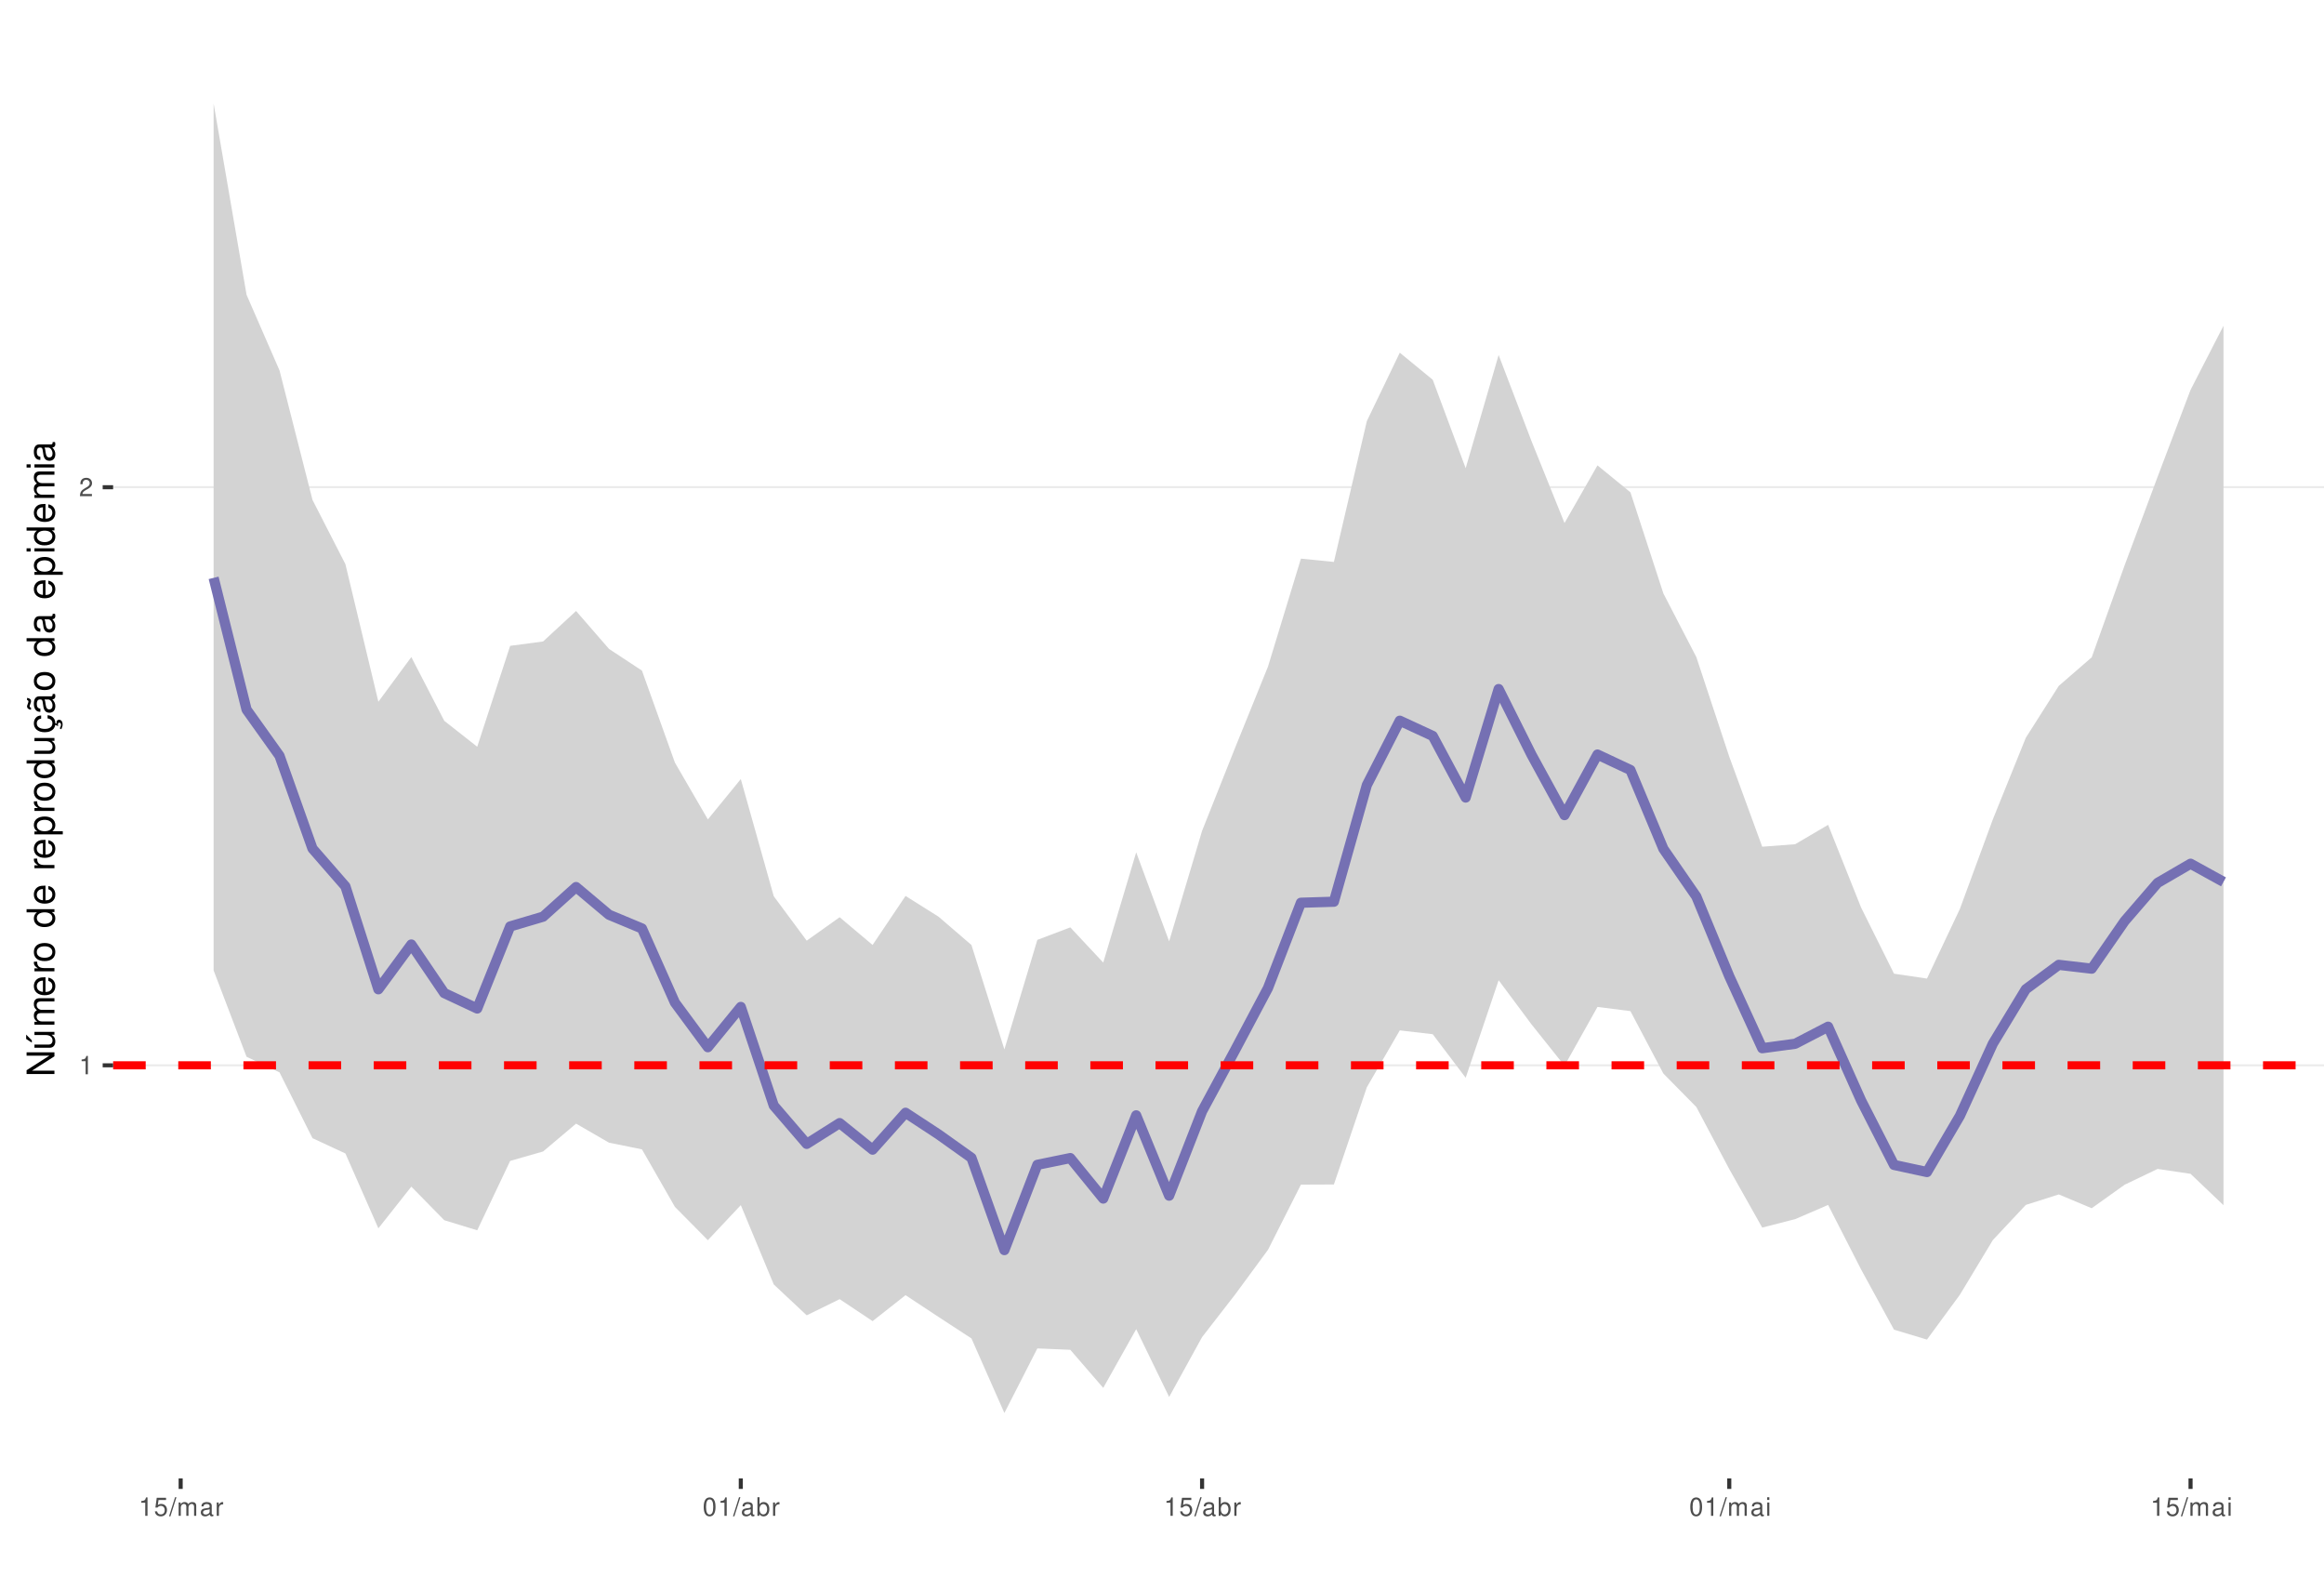
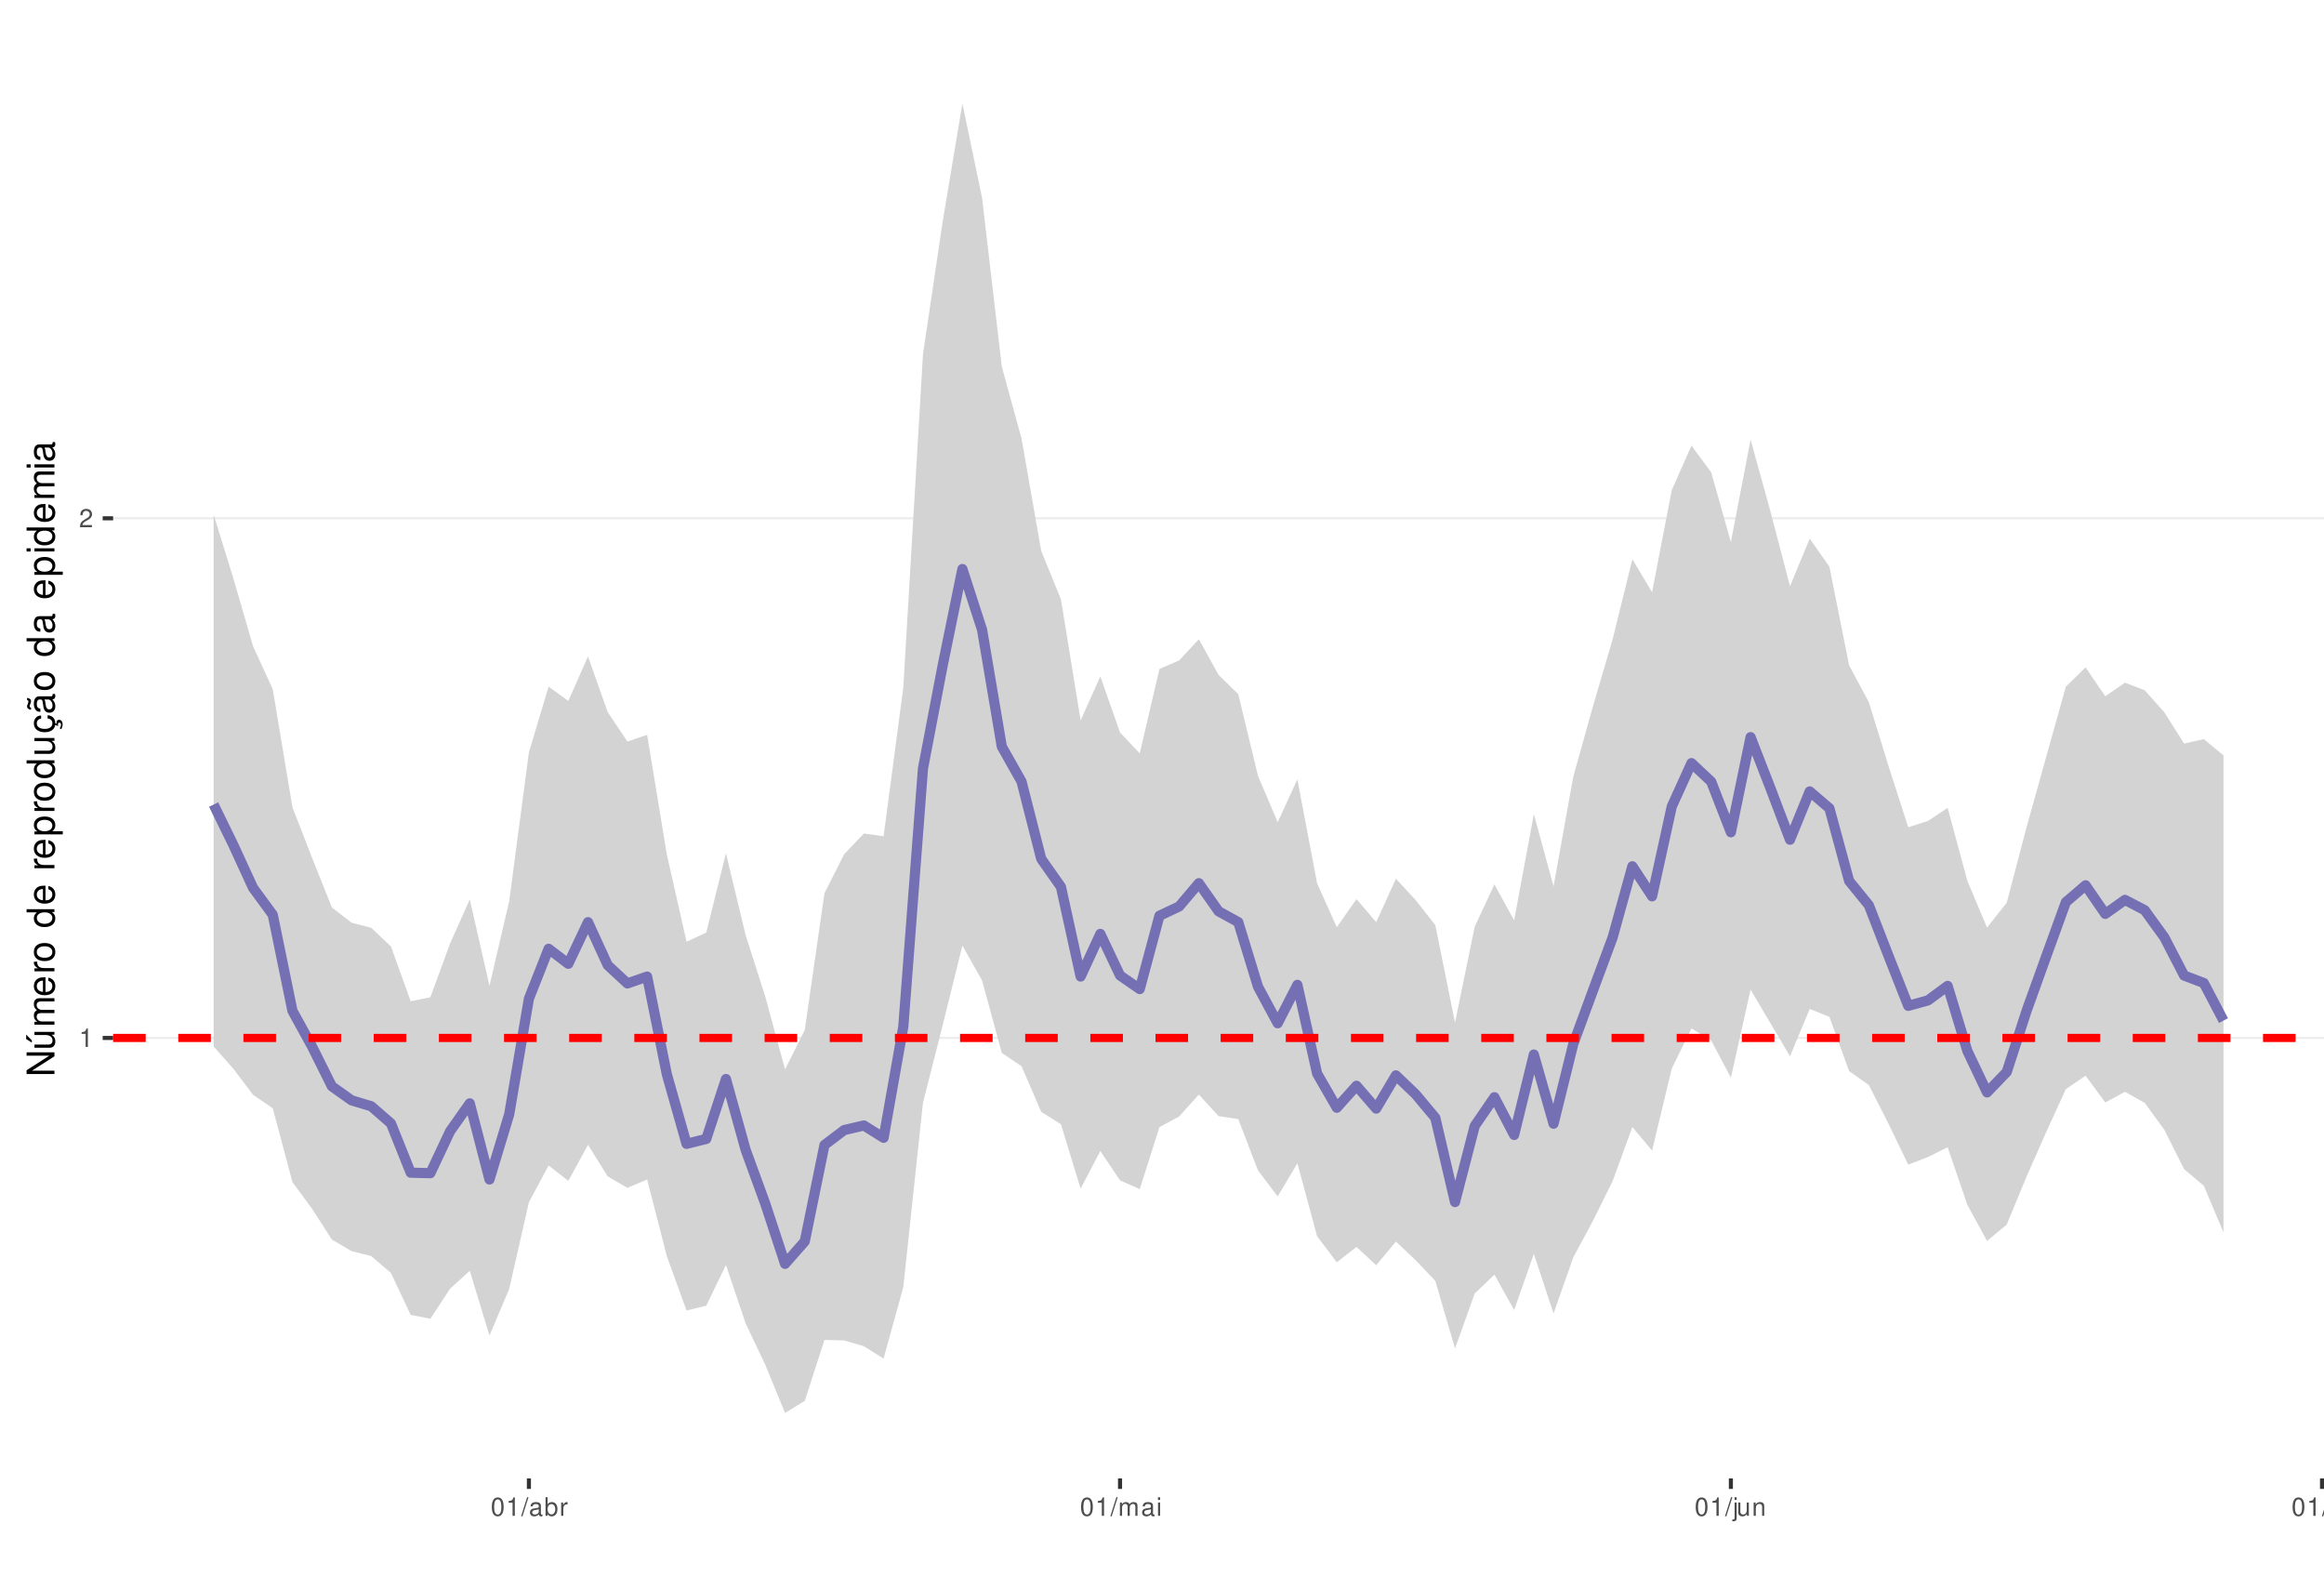
<svg xmlns="http://www.w3.org/2000/svg" xmlns:xlink="http://www.w3.org/1999/xlink" width="609pt" height="413pt" viewBox="0 0 609 413" version="1.1">
  <defs>
    <g>
      <symbol overflow="visible" id="glyph0-0">
        <path style="stroke:none;" d="" />
      </symbol>
      <symbol overflow="visible" id="glyph0-1">
        <path style="stroke:none;" d="M 1.719 -3.422 L 1.719 0 L 2.312 0 L 2.312 -4.812 L 1.922 -4.812 C 1.719 -4.078 1.578 -3.969 0.672 -3.859 L 0.672 -3.422 Z M 1.719 -3.422 " />
      </symbol>
      <symbol overflow="visible" id="glyph0-2">
        <path style="stroke:none;" d="M 3.375 -0.578 L 0.891 -0.578 C 0.938 -0.984 1.156 -1.234 1.734 -1.578 L 2.406 -1.953 C 3.062 -2.328 3.406 -2.812 3.406 -3.406 C 3.406 -3.812 3.234 -4.188 2.969 -4.438 C 2.688 -4.688 2.344 -4.812 1.891 -4.812 C 1.297 -4.812 0.844 -4.594 0.578 -4.188 C 0.422 -3.938 0.344 -3.641 0.328 -3.141 L 0.922 -3.141 C 0.938 -3.469 0.984 -3.672 1.062 -3.828 C 1.219 -4.125 1.516 -4.297 1.875 -4.297 C 2.406 -4.297 2.797 -3.906 2.797 -3.391 C 2.797 -3.016 2.578 -2.672 2.156 -2.438 L 1.547 -2.078 C 0.562 -1.516 0.281 -1.062 0.219 0 L 3.375 0 Z M 3.375 -0.578 " />
      </symbol>
      <symbol overflow="visible" id="glyph0-3">
-         <path style="stroke:none;" d="M 3.172 -4.719 L 0.734 -4.719 L 0.375 -2.156 L 0.922 -2.156 C 1.188 -2.469 1.422 -2.594 1.797 -2.594 C 2.422 -2.594 2.812 -2.156 2.812 -1.453 C 2.812 -0.781 2.422 -0.359 1.781 -0.359 C 1.266 -0.359 0.953 -0.625 0.812 -1.156 L 0.234 -1.156 C 0.312 -0.766 0.375 -0.578 0.516 -0.406 C 0.781 -0.047 1.266 0.156 1.797 0.156 C 2.75 0.156 3.422 -0.547 3.422 -1.531 C 3.422 -2.469 2.797 -3.109 1.891 -3.109 C 1.562 -3.109 1.297 -3.016 1.016 -2.828 L 1.203 -4.141 L 3.172 -4.141 Z M 3.172 -4.719 " />
+         <path style="stroke:none;" d="M 1.828 -4.812 C 1.391 -4.812 0.984 -4.609 0.75 -4.281 C 0.438 -3.859 0.281 -3.219 0.281 -2.328 C 0.281 -0.703 0.812 0.156 1.828 0.156 C 2.828 0.156 3.375 -0.703 3.375 -2.297 C 3.375 -3.219 3.234 -3.844 2.922 -4.281 C 2.672 -4.625 2.281 -4.812 1.828 -4.812 Z M 1.828 -4.297 C 2.469 -4.297 2.781 -3.641 2.781 -2.344 C 2.781 -0.969 2.469 -0.328 1.812 -0.328 C 1.203 -0.328 0.891 -1 0.891 -2.328 C 0.891 -3.641 1.203 -4.297 1.828 -4.297 Z M 1.828 -4.297 " />
      </symbol>
      <symbol overflow="visible" id="glyph0-4">
        <path style="stroke:none;" d="M 1.531 -4.859 L -0.047 0.141 L 0.312 0.141 L 1.891 -4.859 Z M 1.531 -4.859 " />
      </symbol>
      <symbol overflow="visible" id="glyph0-5">
-         <path style="stroke:none;" d="M 0.469 -3.484 L 0.469 0 L 1.031 0 L 1.031 -2.188 C 1.031 -2.703 1.391 -3.109 1.844 -3.109 C 2.25 -3.109 2.484 -2.844 2.484 -2.406 L 2.484 0 L 3.047 0 L 3.047 -2.188 C 3.047 -2.703 3.422 -3.109 3.875 -3.109 C 4.266 -3.109 4.516 -2.844 4.516 -2.406 L 4.516 0 L 5.078 0 L 5.078 -2.609 C 5.078 -3.234 4.719 -3.594 4.062 -3.594 C 3.594 -3.594 3.312 -3.453 2.984 -3.062 C 2.781 -3.422 2.5 -3.594 2.047 -3.594 C 1.578 -3.594 1.266 -3.422 0.984 -3 L 0.984 -3.484 Z M 0.469 -3.484 " />
+         <path style="stroke:none;" d="M 3.562 -0.328 C 3.5 -0.312 3.469 -0.312 3.438 -0.312 C 3.25 -0.312 3.141 -0.406 3.141 -0.578 L 3.141 -2.641 C 3.141 -3.25 2.688 -3.594 1.828 -3.594 C 1.312 -3.594 0.906 -3.438 0.672 -3.188 C 0.516 -3 0.453 -2.797 0.438 -2.453 L 0.984 -2.453 C 1.031 -2.875 1.297 -3.078 1.812 -3.078 C 2.312 -3.078 2.594 -2.891 2.594 -2.562 L 2.594 -2.406 C 2.578 -2.172 2.469 -2.078 2.016 -2.031 C 1.219 -1.922 1.109 -1.891 0.891 -1.812 C 0.484 -1.641 0.281 -1.328 0.281 -0.875 C 0.281 -0.25 0.719 0.156 1.422 0.156 C 1.859 0.156 2.219 0 2.609 -0.359 C 2.656 0 2.828 0.156 3.188 0.156 C 3.297 0.156 3.375 0.141 3.562 0.094 Z M 2.594 -1.094 C 2.594 -0.906 2.531 -0.797 2.375 -0.641 C 2.141 -0.438 1.875 -0.328 1.547 -0.328 C 1.109 -0.328 0.859 -0.547 0.859 -0.891 C 0.859 -1.266 1.094 -1.438 1.703 -1.531 C 2.297 -1.609 2.406 -1.641 2.594 -1.719 Z M 2.594 -1.094 " />
      </symbol>
      <symbol overflow="visible" id="glyph0-6">
-         <path style="stroke:none;" d="M 3.562 -0.328 C 3.5 -0.312 3.469 -0.312 3.438 -0.312 C 3.25 -0.312 3.141 -0.406 3.141 -0.578 L 3.141 -2.641 C 3.141 -3.25 2.688 -3.594 1.828 -3.594 C 1.312 -3.594 0.906 -3.438 0.672 -3.188 C 0.516 -3 0.453 -2.797 0.438 -2.453 L 0.984 -2.453 C 1.031 -2.875 1.297 -3.078 1.812 -3.078 C 2.312 -3.078 2.594 -2.891 2.594 -2.562 L 2.594 -2.406 C 2.578 -2.172 2.469 -2.078 2.016 -2.031 C 1.219 -1.922 1.109 -1.891 0.891 -1.812 C 0.484 -1.641 0.281 -1.328 0.281 -0.875 C 0.281 -0.25 0.719 0.156 1.422 0.156 C 1.859 0.156 2.219 0 2.609 -0.359 C 2.656 0 2.828 0.156 3.188 0.156 C 3.297 0.156 3.375 0.141 3.562 0.094 Z M 2.594 -1.094 C 2.594 -0.906 2.531 -0.797 2.375 -0.641 C 2.141 -0.438 1.875 -0.328 1.547 -0.328 C 1.109 -0.328 0.859 -0.547 0.859 -0.891 C 0.859 -1.266 1.094 -1.438 1.703 -1.531 C 2.297 -1.609 2.406 -1.641 2.594 -1.719 Z M 2.594 -1.094 " />
+         <path style="stroke:none;" d="M 0.359 -4.859 L 0.359 0 L 0.859 0 L 0.859 -0.453 C 1.125 -0.047 1.484 0.156 1.969 0.156 C 2.875 0.156 3.484 -0.594 3.484 -1.75 C 3.484 -2.891 2.922 -3.594 1.984 -3.594 C 1.516 -3.594 1.172 -3.406 0.906 -3.016 L 0.906 -4.859 Z M 1.891 -3.062 C 2.5 -3.062 2.906 -2.531 2.906 -1.703 C 2.906 -0.906 2.484 -0.359 1.891 -0.359 C 1.297 -0.359 0.906 -0.906 0.906 -1.719 C 0.906 -2.531 1.297 -3.062 1.891 -3.062 Z M 1.891 -3.062 " />
      </symbol>
      <symbol overflow="visible" id="glyph0-7">
        <path style="stroke:none;" d="M 0.453 -3.484 L 0.453 0 L 1.016 0 L 1.016 -1.812 C 1.031 -2.656 1.375 -3.016 2.141 -3 L 2.141 -3.562 C 2.047 -3.578 1.984 -3.594 1.922 -3.594 C 1.562 -3.594 1.297 -3.375 0.969 -2.859 L 0.969 -3.484 Z M 0.453 -3.484 " />
      </symbol>
      <symbol overflow="visible" id="glyph0-8">
-         <path style="stroke:none;" d="M 1.828 -4.812 C 1.391 -4.812 0.984 -4.609 0.75 -4.281 C 0.438 -3.859 0.281 -3.219 0.281 -2.328 C 0.281 -0.703 0.812 0.156 1.828 0.156 C 2.828 0.156 3.375 -0.703 3.375 -2.297 C 3.375 -3.219 3.234 -3.844 2.922 -4.281 C 2.672 -4.625 2.281 -4.812 1.828 -4.812 Z M 1.828 -4.297 C 2.469 -4.297 2.781 -3.641 2.781 -2.344 C 2.781 -0.969 2.469 -0.328 1.812 -0.328 C 1.203 -0.328 0.891 -1 0.891 -2.328 C 0.891 -3.641 1.203 -4.297 1.828 -4.297 Z M 1.828 -4.297 " />
+         <path style="stroke:none;" d="M 0.469 -3.484 L 0.469 0 L 1.031 0 L 1.031 -2.188 C 1.031 -2.703 1.391 -3.109 1.844 -3.109 C 2.25 -3.109 2.484 -2.844 2.484 -2.406 L 2.484 0 L 3.047 0 L 3.047 -2.188 C 3.047 -2.703 3.422 -3.109 3.875 -3.109 C 4.266 -3.109 4.516 -2.844 4.516 -2.406 L 4.516 0 L 5.078 0 L 5.078 -2.609 C 5.078 -3.234 4.719 -3.594 4.062 -3.594 C 3.594 -3.594 3.312 -3.453 2.984 -3.062 C 2.781 -3.422 2.5 -3.594 2.047 -3.594 C 1.578 -3.594 1.266 -3.422 0.984 -3 L 0.984 -3.484 Z M 0.469 -3.484 " />
      </symbol>
      <symbol overflow="visible" id="glyph0-9">
-         <path style="stroke:none;" d="M 0.359 -4.859 L 0.359 0 L 0.859 0 L 0.859 -0.453 C 1.125 -0.047 1.484 0.156 1.969 0.156 C 2.875 0.156 3.484 -0.594 3.484 -1.75 C 3.484 -2.891 2.922 -3.594 1.984 -3.594 C 1.516 -3.594 1.172 -3.406 0.906 -3.016 L 0.906 -4.859 Z M 1.891 -3.062 C 2.5 -3.062 2.906 -2.531 2.906 -1.703 C 2.906 -0.906 2.484 -0.359 1.891 -0.359 C 1.297 -0.359 0.906 -0.906 0.906 -1.719 C 0.906 -2.531 1.297 -3.062 1.891 -3.062 Z M 1.891 -3.062 " />
+         <path style="stroke:none;" d="M 1 -3.484 L 0.453 -3.484 L 0.453 0 L 1 0 Z M 1 -4.859 L 0.438 -4.859 L 0.438 -4.156 L 1 -4.156 Z M 1 -4.859 " />
      </symbol>
      <symbol overflow="visible" id="glyph0-10">
-         <path style="stroke:none;" d="M 1 -3.484 L 0.453 -3.484 L 0.453 0 L 1 0 Z M 1 -4.859 L 0.438 -4.859 L 0.438 -4.156 L 1 -4.156 Z M 1 -4.859 " />
+         <path style="stroke:none;" d="M 0.469 -3.484 L 0.469 0.5 C 0.469 0.859 0.359 0.969 0.016 0.969 C -0.031 0.969 -0.047 0.969 -0.125 0.953 L -0.125 1.438 C -0.047 1.438 -0.016 1.453 0.062 1.453 C 0.688 1.453 1.016 1.203 1.016 0.719 L 1.016 -3.484 Z M 1.016 -4.859 L 0.469 -4.859 L 0.469 -4.156 L 1.016 -4.156 Z M 1.016 -4.859 " />
+       </symbol>
+       <symbol overflow="visible" id="glyph0-11">
+         <path style="stroke:none;" d="M 3.203 0 L 3.203 -3.484 L 2.656 -3.484 L 2.656 -1.516 C 2.656 -0.797 2.281 -0.328 1.703 -0.328 C 1.266 -0.328 0.984 -0.594 0.984 -1.016 L 0.984 -3.484 L 0.438 -3.484 L 0.438 -0.797 C 0.438 -0.219 0.859 0.156 1.547 0.156 C 2.062 0.156 2.391 -0.031 2.703 -0.484 L 2.703 0 Z M 3.203 0 " />
+       </symbol>
+       <symbol overflow="visible" id="glyph0-12">
+         <path style="stroke:none;" d="M 0.469 -3.484 L 0.469 0 L 1.031 0 L 1.031 -1.922 C 1.031 -2.641 1.391 -3.109 1.969 -3.109 C 2.406 -3.109 2.688 -2.828 2.688 -2.422 L 2.688 0 L 3.234 0 L 3.234 -2.641 C 3.234 -3.219 2.812 -3.594 2.141 -3.594 C 1.625 -3.594 1.281 -3.391 0.984 -2.906 L 0.984 -3.484 Z M 0.469 -3.484 " />
+       </symbol>
+       <symbol overflow="visible" id="glyph0-13">
+         <path style="stroke:none;" d="M 1.016 -4.859 L 0.453 -4.859 L 0.453 0 L 1.016 0 Z M 1.016 -4.859 " />
      </symbol>
      <symbol overflow="visible" id="glyph1-0">
        <path style="stroke:none;" d="" />
      </symbol>
      <symbol overflow="visible" id="glyph1-1">
        <path style="stroke:none;" d="M -7.297 -6.453 L -7.297 -5.578 L -1.328 -5.578 L -7.297 -1.766 L -7.297 -0.766 L 0 -0.766 L 0 -1.641 L -5.906 -1.641 L 0 -5.406 L 0 -6.453 Z M -7.297 -6.453 " />
      </symbol>
      <symbol overflow="visible" id="glyph1-2">
        <path style="stroke:none;" d="M 0 -4.812 L -5.234 -4.812 L -5.234 -3.984 L -2.266 -3.984 C -1.203 -3.984 -0.5 -3.438 -0.5 -2.562 C -0.5 -1.906 -0.906 -1.484 -1.531 -1.484 L -5.234 -1.484 L -5.234 -0.656 L -1.203 -0.656 C -0.328 -0.656 0.234 -1.297 0.234 -2.312 C 0.234 -3.094 -0.047 -3.578 -0.734 -4.062 L 0 -4.062 Z M -7.406 -2.953 L -5.922 -2 L -5.922 -2.594 L -7.406 -4.094 Z M -7.406 -2.953 " />
      </symbol>
      <symbol overflow="visible" id="glyph1-3">
        <path style="stroke:none;" d="M -5.234 -0.703 L 0 -0.703 L 0 -1.547 L -3.297 -1.547 C -4.047 -1.547 -4.656 -2.094 -4.656 -2.766 C -4.656 -3.391 -4.281 -3.734 -3.609 -3.734 L 0 -3.734 L 0 -4.578 L -3.297 -4.578 C -4.047 -4.578 -4.656 -5.125 -4.656 -5.812 C -4.656 -6.422 -4.266 -6.781 -3.609 -6.781 L 0 -6.781 L 0 -7.625 L -3.938 -7.625 C -4.875 -7.625 -5.391 -7.078 -5.391 -6.094 C -5.391 -5.406 -5.188 -4.984 -4.594 -4.484 C -5.156 -4.188 -5.391 -3.766 -5.391 -3.078 C -5.391 -2.375 -5.125 -1.906 -4.5 -1.469 L -5.234 -1.469 Z M -5.234 -0.703 " />
      </symbol>
      <symbol overflow="visible" id="glyph1-4">
        <path style="stroke:none;" d="M -2.344 -5.125 C -3.141 -5.125 -3.625 -5.062 -4.016 -4.922 C -4.875 -4.578 -5.391 -3.781 -5.391 -2.797 C -5.391 -1.344 -4.281 -0.406 -2.547 -0.406 C -0.812 -0.406 0.234 -1.297 0.234 -2.781 C 0.234 -3.984 -0.453 -4.812 -1.594 -5.016 L -1.594 -4.188 C -0.906 -3.953 -0.547 -3.484 -0.547 -2.812 C -0.547 -2.281 -0.781 -1.828 -1.219 -1.547 C -1.516 -1.344 -1.812 -1.281 -2.344 -1.266 Z M -3.016 -1.297 C -3.984 -1.359 -4.625 -1.953 -4.625 -2.797 C -4.625 -3.641 -3.953 -4.234 -3.016 -4.234 Z M -3.016 -1.297 " />
      </symbol>
      <symbol overflow="visible" id="glyph1-5">
        <path style="stroke:none;" d="M -5.234 -0.688 L 0 -0.688 L 0 -1.531 L -2.719 -1.531 C -3.984 -1.547 -4.547 -2.062 -4.516 -3.203 L -5.359 -3.203 C -5.375 -3.062 -5.391 -2.984 -5.391 -2.891 C -5.391 -2.344 -5.062 -1.938 -4.297 -1.453 L -5.234 -1.453 Z M -5.234 -0.688 " />
      </symbol>
      <symbol overflow="visible" id="glyph1-6">
        <path style="stroke:none;" d="M -5.391 -2.719 C -5.391 -1.234 -4.344 -0.359 -2.578 -0.359 C -0.812 -0.359 0.234 -1.234 0.234 -2.734 C 0.234 -4.203 -0.812 -5.094 -2.547 -5.094 C -4.359 -5.094 -5.391 -4.234 -5.391 -2.719 Z M -4.625 -2.734 C -4.625 -3.672 -3.844 -4.234 -2.547 -4.234 C -1.312 -4.234 -0.547 -3.656 -0.547 -2.734 C -0.547 -1.797 -1.312 -1.234 -2.578 -1.234 C -3.844 -1.234 -4.625 -1.797 -4.625 -2.734 Z M -4.625 -2.734 " />
      </symbol>
      <symbol overflow="visible" id="glyph1-7">
        <path style="stroke:none;" d="" />
      </symbol>
      <symbol overflow="visible" id="glyph1-8">
        <path style="stroke:none;" d="M -7.297 -4.953 L -7.297 -4.125 L -4.578 -4.125 C -5.109 -3.766 -5.391 -3.203 -5.391 -2.516 C -5.391 -1.156 -4.297 -0.266 -2.625 -0.266 C -0.859 -0.266 0.234 -1.125 0.234 -2.547 C 0.234 -3.266 -0.047 -3.766 -0.688 -4.203 L 0 -4.203 L 0 -4.953 Z M -4.609 -2.656 C -4.609 -3.547 -3.812 -4.125 -2.562 -4.125 C -1.344 -4.125 -0.547 -3.547 -0.547 -2.656 C -0.547 -1.734 -1.359 -1.125 -2.578 -1.125 C -3.797 -1.125 -4.609 -1.734 -4.609 -2.656 Z M -4.609 -2.656 " />
      </symbol>
      <symbol overflow="visible" id="glyph1-9">
        <path style="stroke:none;" d="M 2.188 -0.547 L 2.188 -1.375 L -0.547 -1.375 C -0.016 -1.812 0.234 -2.312 0.234 -2.984 C 0.234 -4.344 -0.859 -5.234 -2.531 -5.234 C -4.297 -5.234 -5.391 -4.375 -5.391 -2.984 C -5.391 -2.266 -5.062 -1.703 -4.453 -1.312 L -5.234 -1.312 L -5.234 -0.547 Z M -4.609 -2.844 C -4.609 -3.766 -3.797 -4.359 -2.547 -4.359 C -1.359 -4.359 -0.547 -3.75 -0.547 -2.844 C -0.547 -1.953 -1.344 -1.375 -2.578 -1.375 C -3.812 -1.375 -4.609 -1.953 -4.609 -2.844 Z M -4.609 -2.844 " />
      </symbol>
      <symbol overflow="visible" id="glyph1-10">
        <path style="stroke:none;" d="M 0 -4.812 L -5.234 -4.812 L -5.234 -3.984 L -2.266 -3.984 C -1.203 -3.984 -0.5 -3.438 -0.5 -2.562 C -0.5 -1.906 -0.906 -1.484 -1.531 -1.484 L -5.234 -1.484 L -5.234 -0.656 L -1.203 -0.656 C -0.328 -0.656 0.234 -1.297 0.234 -2.312 C 0.234 -3.094 -0.047 -3.578 -0.734 -4.062 L 0 -4.062 Z M 0 -4.812 " />
      </symbol>
      <symbol overflow="visible" id="glyph1-11">
        <path style="stroke:none;" d="M 0.234 -2.641 C 0.234 -3.875 -0.547 -4.703 -1.797 -4.766 L -1.797 -3.938 C -0.953 -3.797 -0.531 -3.359 -0.531 -2.656 C -0.531 -1.734 -1.281 -1.188 -2.516 -1.188 C -3.844 -1.188 -4.625 -1.719 -4.625 -2.625 C -4.625 -3.328 -4.203 -3.766 -3.484 -3.875 L -3.484 -4.703 C -3.984 -4.672 -4.312 -4.562 -4.609 -4.359 C -5.094 -4 -5.391 -3.375 -5.391 -2.641 C -5.391 -1.219 -4.266 -0.312 -2.531 -0.312 C -1.469 -0.312 -0.625 -0.672 -0.156 -1.312 C 0.047 -1.594 0.125 -1.812 0.203 -2.25 L 0.922 -1.938 L 0.984 -2.062 C 0.938 -2.188 0.906 -2.25 0.906 -2.375 C 0.906 -2.656 1.047 -2.828 1.281 -2.828 C 1.547 -2.828 1.734 -2.594 1.734 -2.297 C 1.734 -2.031 1.672 -1.844 1.438 -1.406 L 1.406 -1.312 L 1.812 -1.094 C 2.078 -1.75 2.141 -1.953 2.141 -2.344 C 2.141 -3.109 1.781 -3.578 1.203 -3.578 C 0.781 -3.578 0.547 -3.297 0.547 -2.797 C 0.547 -2.703 0.547 -2.641 0.562 -2.516 Z M 0.234 -2.641 " />
      </symbol>
      <symbol overflow="visible" id="glyph1-12">
        <path style="stroke:none;" d="M -0.484 -5.344 C -0.469 -5.266 -0.469 -5.219 -0.469 -5.172 C -0.469 -4.875 -0.625 -4.719 -0.875 -4.719 L -3.953 -4.719 C -4.891 -4.719 -5.391 -4.047 -5.391 -2.75 C -5.391 -1.984 -5.172 -1.375 -4.781 -1.016 C -4.516 -0.766 -4.203 -0.672 -3.688 -0.656 L -3.688 -1.484 C -4.328 -1.562 -4.625 -1.938 -4.625 -2.719 C -4.625 -3.484 -4.344 -3.891 -3.844 -3.891 L -3.625 -3.891 C -3.266 -3.875 -3.125 -3.703 -3.047 -3.016 C -2.891 -1.844 -2.844 -1.656 -2.719 -1.344 C -2.453 -0.734 -2 -0.422 -1.312 -0.422 C -0.375 -0.422 0.234 -1.078 0.234 -2.141 C 0.234 -2.797 0 -3.328 -0.547 -3.922 C 0 -3.984 0.234 -4.234 0.234 -4.781 C 0.234 -4.953 0.203 -5.062 0.141 -5.344 Z M -1.656 -3.891 C -1.375 -3.891 -1.203 -3.812 -0.969 -3.562 C -0.656 -3.219 -0.5 -2.812 -0.5 -2.312 C -0.5 -1.672 -0.812 -1.297 -1.344 -1.297 C -1.891 -1.297 -2.172 -1.656 -2.297 -2.547 C -2.422 -3.438 -2.453 -3.609 -2.594 -3.891 Z M -7.172 -3.75 C -6.922 -3.672 -6.812 -3.547 -6.812 -3.375 C -6.812 -3.25 -6.875 -2.984 -6.984 -2.734 C -7.156 -2.312 -7.172 -2.25 -7.172 -2.047 C -7.172 -1.594 -6.797 -1.297 -6.141 -1.188 L -6.141 -1.766 C -6.375 -1.812 -6.5 -1.938 -6.5 -2.094 C -6.5 -2.203 -6.469 -2.344 -6.375 -2.578 C -6.156 -3.156 -6.125 -3.234 -6.125 -3.438 C -6.125 -3.922 -6.484 -4.219 -7.172 -4.312 Z M -7.172 -3.75 " />
      </symbol>
      <symbol overflow="visible" id="glyph1-13">
        <path style="stroke:none;" d="M -0.484 -5.344 C -0.469 -5.266 -0.469 -5.219 -0.469 -5.172 C -0.469 -4.875 -0.625 -4.719 -0.875 -4.719 L -3.953 -4.719 C -4.891 -4.719 -5.391 -4.047 -5.391 -2.75 C -5.391 -1.984 -5.172 -1.375 -4.781 -1.016 C -4.516 -0.766 -4.203 -0.672 -3.688 -0.656 L -3.688 -1.484 C -4.328 -1.562 -4.625 -1.938 -4.625 -2.719 C -4.625 -3.484 -4.344 -3.891 -3.844 -3.891 L -3.625 -3.891 C -3.266 -3.875 -3.125 -3.703 -3.047 -3.016 C -2.891 -1.844 -2.844 -1.656 -2.719 -1.344 C -2.453 -0.734 -2 -0.422 -1.312 -0.422 C -0.375 -0.422 0.234 -1.078 0.234 -2.141 C 0.234 -2.797 0 -3.328 -0.547 -3.922 C 0 -3.984 0.234 -4.234 0.234 -4.781 C 0.234 -4.953 0.203 -5.062 0.141 -5.344 Z M -1.656 -3.891 C -1.375 -3.891 -1.203 -3.812 -0.969 -3.562 C -0.656 -3.219 -0.5 -2.812 -0.5 -2.312 C -0.5 -1.672 -0.812 -1.297 -1.344 -1.297 C -1.891 -1.297 -2.172 -1.656 -2.297 -2.547 C -2.422 -3.438 -2.453 -3.609 -2.594 -3.891 Z M -1.656 -3.891 " />
      </symbol>
      <symbol overflow="visible" id="glyph1-14">
        <path style="stroke:none;" d="M -5.234 -1.5 L -5.234 -0.672 L 0 -0.672 L 0 -1.5 Z M -7.297 -1.5 L -7.297 -0.656 L -6.234 -0.656 L -6.234 -1.5 Z M -7.297 -1.5 " />
      </symbol>
    </g>
    <clipPath id="clip1">
      <path d="M 29.645 9.961 L 609 9.961 L 609 387.328 L 29.645 387.328 Z M 29.645 9.961 " />
    </clipPath>
    <clipPath id="clip2">
-       <path d="M 29.645 278 L 609 278 L 609 280 L 29.645 280 Z M 29.645 278 " />
+       <path d="M 29.645 271 L 609 271 L 609 273 L 29.645 273 Z M 29.645 271 " />
    </clipPath>
    <clipPath id="clip3">
-       <path d="M 29.645 127 L 609 127 L 609 128 L 29.645 128 Z M 29.645 127 " />
+       <path d="M 29.645 135 L 609 135 L 609 137 L 29.645 137 Z M 29.645 135 " />
    </clipPath>
    <clipPath id="clip4">
-       <path d="M 29.645 278 L 609 278 L 609 281 L 29.645 281 Z M 29.645 278 " />
+       <path d="M 29.645 270 L 609 270 L 609 273 L 29.645 273 Z M 29.645 270 " />
    </clipPath>
  </defs>
  <g id="surface157">
    <rect x="0" y="0" width="609" height="413" style="fill:rgb(100%,100%,100%);fill-opacity:1;stroke:none;" />
    <rect x="0" y="0" width="609" height="413" style="fill:rgb(100%,100%,100%);fill-opacity:1;stroke:none;" />
    <path style="fill:none;stroke-width:1.067;stroke-linecap:round;stroke-linejoin:round;stroke:rgb(100%,100%,100%);stroke-opacity:1;stroke-miterlimit:10;" d="M 0 413 L 609 413 L 609 0 L 0 0 Z M 0 413 " />
    <g clip-path="url(#clip1)" clip-rule="nonzero">
      <path style=" stroke:none;fill-rule:nonzero;fill:rgb(100%,100%,100%);fill-opacity:1;" d="M 29.645 387.328 L 609 387.328 L 609 9.961 L 29.645 9.961 Z M 29.645 387.328 " />
    </g>
    <g clip-path="url(#clip2)" clip-rule="nonzero">
-       <path style="fill:none;stroke-width:0.533;stroke-linecap:butt;stroke-linejoin:round;stroke:rgb(92.157%,92.157%,92.157%);stroke-opacity:1;stroke-miterlimit:10;" d="M 29.645 279.094 L 609 279.094 " />
+       <path style="fill:none;stroke-width:0.533;stroke-linecap:butt;stroke-linejoin:round;stroke:rgb(92.157%,92.157%,92.157%);stroke-opacity:1;stroke-miterlimit:10;" d="M 29.645 271.922 L 609 271.922 " />
    </g>
    <g clip-path="url(#clip3)" clip-rule="nonzero">
-       <path style="fill:none;stroke-width:0.533;stroke-linecap:butt;stroke-linejoin:round;stroke:rgb(92.157%,92.157%,92.157%);stroke-opacity:1;stroke-miterlimit:10;" d="M 29.645 127.641 L 609 127.641 " />
-     </g>
-     <path style=" stroke:none;fill-rule:nonzero;fill:rgb(82.745%,82.745%,82.745%);fill-opacity:1;" d="M 55.98 27.117 L 64.613 77.238 L 73.246 97.039 L 81.883 130.949 L 90.516 147.812 L 99.152 183.844 L 107.785 172.137 L 116.418 188.84 L 125.055 195.633 L 133.688 169.195 L 142.32 168.051 L 150.957 160.066 L 159.59 170.004 L 168.223 175.691 L 176.859 199.789 L 185.492 214.672 L 194.125 204.105 L 202.762 234.797 L 211.395 246.438 L 220.027 240.297 L 228.664 247.562 L 237.297 234.719 L 245.934 240.152 L 254.566 247.574 L 263.199 274.93 L 271.836 246.23 L 280.469 242.957 L 289.102 252.176 L 297.738 223.293 L 306.371 246.613 L 315.004 217.664 L 323.641 195.953 L 332.273 174.641 L 340.906 146.352 L 349.543 147.215 L 358.176 110.332 L 366.812 92.395 L 375.445 99.492 L 384.078 122.664 L 392.715 93.008 L 401.348 115.609 L 409.98 137.031 L 418.617 121.918 L 427.25 128.973 L 435.883 155.465 L 444.52 172.137 L 453.152 198.242 L 461.785 221.824 L 470.422 221.168 L 479.055 216.094 L 487.691 237.75 L 496.324 255.09 L 504.957 256.367 L 513.594 238.098 L 522.227 214.652 L 530.859 193.285 L 539.496 179.691 L 548.129 172.207 L 556.762 148.086 L 565.398 124.914 L 574.031 102.141 L 582.664 85.344 L 582.664 315.746 L 574.031 307.523 L 565.398 306.238 L 556.762 310.375 L 548.129 316.535 L 539.496 312.918 L 530.859 315.668 L 522.227 324.867 L 513.594 339.18 L 504.957 350.945 L 496.324 348.355 L 487.691 332.562 L 479.055 315.672 L 470.422 319.391 L 461.785 321.602 L 453.152 306.285 L 444.52 290.012 L 435.883 281.25 L 427.25 264.895 L 418.617 263.797 L 409.98 279.203 L 401.348 268.391 L 392.715 256.805 L 384.078 282.355 L 375.445 270.945 L 366.812 269.941 L 358.176 284.848 L 349.543 310.312 L 340.906 310.348 L 332.273 327.43 L 323.641 339.164 L 315.004 350.293 L 306.371 365.973 L 297.738 348.215 L 289.102 363.605 L 280.469 353.625 L 271.836 353.262 L 263.199 370.176 L 254.566 350.641 L 245.934 345.012 L 237.297 339.309 L 228.664 346.109 L 220.027 340.359 L 211.395 344.59 L 202.762 336.5 L 194.125 315.723 L 185.492 324.902 L 176.859 316.18 L 168.223 301.109 L 159.59 299.363 L 150.957 294.371 L 142.32 301.664 L 133.688 304.137 L 125.055 322.316 L 116.418 319.672 L 107.785 310.879 L 99.152 321.801 L 90.516 302.191 L 81.883 298.18 L 73.246 280.938 L 64.613 276.859 L 55.98 254.234 Z M 55.98 27.117 " />
-     <path style="fill:none;stroke-width:2.667;stroke-linecap:butt;stroke-linejoin:round;stroke:rgb(45.882%,43.922%,70.196%);stroke-opacity:1;stroke-miterlimit:10;" d="M 55.98 151.387 L 64.613 185.906 L 73.246 198 L 81.883 222.309 L 90.516 232.215 L 99.152 259.18 L 107.785 247.441 L 116.418 260.172 L 125.055 264.215 L 133.688 242.711 L 142.32 240.152 L 150.957 232.387 L 159.59 239.645 L 168.223 243.242 L 176.859 262.664 L 185.492 274.352 L 194.125 263.793 L 202.762 289.637 L 211.395 299.676 L 220.027 294.23 L 228.664 301.188 L 237.297 291.52 L 245.934 297.188 L 254.566 303.332 L 263.199 327.504 L 271.836 305.16 L 280.469 303.395 L 289.102 314 L 297.738 292.199 L 306.371 313.246 L 315.004 291.137 L 323.641 275.125 L 332.273 258.844 L 340.906 236.5 L 349.543 236.238 L 358.176 205.684 L 366.812 188.812 L 375.445 192.805 L 384.078 208.941 L 392.715 180.516 L 401.348 197.77 L 409.98 213.551 L 418.617 197.676 L 427.25 201.727 L 435.883 222.371 L 444.52 234.875 L 453.152 255.762 L 461.785 274.613 L 470.422 273.449 L 479.055 268.973 L 487.691 288.285 L 496.324 305.188 L 504.957 307.055 L 513.594 292.312 L 522.227 273.418 L 530.859 259.168 L 539.496 252.77 L 548.129 253.777 L 556.762 241.309 L 565.398 231.305 L 574.031 226.281 L 582.664 231.035 " />
+       <path style="fill:none;stroke-width:0.533;stroke-linecap:butt;stroke-linejoin:round;stroke:rgb(92.157%,92.157%,92.157%);stroke-opacity:1;stroke-miterlimit:10;" d="M 29.645 135.781 L 609 135.781 " />
+     </g>
+     <path style=" stroke:none;fill-rule:nonzero;fill:rgb(82.745%,82.745%,82.745%);fill-opacity:1;" d="M 55.98 134.793 L 61.145 151.504 L 66.305 169.281 L 71.469 180.547 L 76.633 211.5 L 81.797 224.781 L 86.961 237.727 L 92.125 241.734 L 97.289 243.074 L 102.453 247.957 L 107.617 262.305 L 112.777 261.258 L 117.941 247.184 L 123.105 235.641 L 128.27 258.266 L 133.434 236.109 L 138.598 197.094 L 143.762 179.879 L 148.926 183.637 L 154.086 171.969 L 159.25 186.57 L 164.414 194.273 L 169.578 192.512 L 174.742 223.848 L 179.906 246.711 L 185.07 244.309 L 190.234 223.551 L 195.395 244.988 L 200.559 261.16 L 205.723 280.164 L 210.887 269.828 L 216.051 233.996 L 221.215 223.789 L 226.379 218.359 L 231.543 219.082 L 236.707 180.121 L 241.867 92.773 L 247.031 58.008 L 252.195 27.117 L 257.359 51.902 L 262.523 96.062 L 267.688 114.875 L 272.852 144.34 L 278.016 157.016 L 283.176 188.734 L 288.34 177.203 L 293.504 191.902 L 298.668 197.363 L 303.832 175.258 L 308.996 173.016 L 314.16 167.461 L 319.324 176.816 L 324.484 181.844 L 329.648 203.238 L 334.812 215.406 L 339.977 204.18 L 345.141 231.414 L 350.305 242.914 L 355.469 235.539 L 360.633 241.582 L 365.793 230.207 L 370.957 235.793 L 376.121 242.371 L 381.285 267.914 L 386.449 242.75 L 391.613 231.707 L 396.777 241.129 L 401.941 213.281 L 407.105 232.203 L 412.266 203.516 L 417.43 185.027 L 422.594 167.473 L 427.758 146.512 L 432.922 155.145 L 438.086 128.379 L 443.25 116.746 L 448.414 123.738 L 453.574 142.016 L 458.738 115.184 L 463.902 133.84 L 469.066 153.562 L 474.23 141.109 L 479.395 148.465 L 484.559 174.316 L 489.723 183.957 L 494.883 200.684 L 500.047 216.723 L 505.211 215.082 L 510.375 211.633 L 515.539 230.75 L 520.703 243.016 L 525.867 236.477 L 531.031 216.805 L 536.195 198.312 L 541.355 179.895 L 546.52 174.844 L 551.684 182.406 L 556.848 178.855 L 562.012 180.828 L 567.176 186.625 L 572.34 194.801 L 577.504 193.637 L 582.664 197.906 L 582.664 322.859 L 577.504 310.652 L 572.34 306.293 L 567.176 296.004 L 562.012 288.93 L 556.848 286.035 L 551.684 288.828 L 546.52 281.82 L 541.355 285.332 L 536.195 296.605 L 531.031 308.305 L 525.867 320.793 L 520.703 325.109 L 515.539 315.633 L 510.375 300.555 L 505.211 303.133 L 500.047 305.117 L 494.883 294.422 L 489.723 284.25 L 484.559 280.617 L 479.395 266.406 L 474.23 264.324 L 469.066 276.723 L 463.902 268.004 L 458.738 259.262 L 453.574 282.34 L 448.414 272.59 L 443.25 269.418 L 438.086 279.934 L 432.922 301.426 L 427.758 295.266 L 422.594 309.398 L 417.43 319.832 L 412.266 329.43 L 407.105 344.113 L 401.941 328.504 L 396.777 343.207 L 391.613 333.934 L 386.449 338.867 L 381.285 353.27 L 376.121 335.57 L 370.957 330.133 L 365.793 325.27 L 360.633 331.461 L 355.469 326.672 L 350.305 330.707 L 345.141 323.859 L 339.977 304.758 L 334.812 313.453 L 329.648 306.617 L 324.484 293.184 L 319.324 292.406 L 314.16 286.754 L 308.996 292.488 L 303.832 295.289 L 298.668 311.535 L 293.504 309.238 L 288.34 301.555 L 283.176 311.398 L 278.016 294.535 L 272.852 291.289 L 267.688 279.32 L 262.523 275.855 L 257.359 256.887 L 252.195 247.723 L 247.031 268.555 L 241.867 288.879 L 236.707 337.215 L 231.543 355.938 L 226.379 352.688 L 221.215 351.168 L 216.051 351.047 L 210.887 367.004 L 205.723 370.176 L 200.559 357.598 L 195.395 346.707 L 190.234 331.398 L 185.07 342.062 L 179.906 343.328 L 174.742 329.105 L 169.578 309.008 L 164.414 311.195 L 159.25 308.188 L 154.086 299.93 L 148.926 309.375 L 143.762 305.328 L 138.598 314.973 L 133.434 337.672 L 128.27 349.887 L 123.105 332.922 L 117.941 337.617 L 112.777 345.484 L 107.617 344.484 L 102.453 333.508 L 97.289 329.07 L 92.125 327.777 L 86.961 324.738 L 81.797 316.711 L 76.633 309.688 L 71.469 290.348 L 66.305 286.805 L 61.145 279.992 L 55.98 274.16 Z M 55.98 134.793 " />
+     <path style="fill:none;stroke-width:2.667;stroke-linecap:butt;stroke-linejoin:round;stroke:rgb(45.882%,43.922%,70.196%);stroke-opacity:1;stroke-miterlimit:10;" d="M 55.98 210.781 L 61.145 221.371 L 66.305 232.59 L 71.469 239.633 L 76.633 264.816 L 81.797 274.215 L 86.961 284.586 L 92.125 288.266 L 97.289 289.824 L 102.453 294.32 L 107.617 307.223 L 112.777 307.355 L 117.941 296.379 L 123.105 289.059 L 128.27 309 L 133.434 291.941 L 138.598 261.645 L 143.762 248.562 L 148.926 252.5 L 154.086 241.59 L 159.25 252.859 L 164.414 257.645 L 169.578 255.848 L 174.742 281.438 L 179.906 299.664 L 185.07 298.379 L 190.234 282.688 L 195.395 301.246 L 200.559 315.41 L 205.723 331.105 L 210.887 325.219 L 216.051 299.973 L 221.215 296.059 L 226.379 294.855 L 231.543 298.082 L 236.707 268.984 L 241.867 201.312 L 247.031 174.309 L 252.195 149.074 L 257.359 165.027 L 262.523 195.594 L 267.688 204.742 L 272.852 225 L 278.016 232.344 L 283.176 255.832 L 288.34 244.664 L 293.504 255.547 L 298.668 259.121 L 303.832 239.914 L 308.996 237.48 L 314.16 231.383 L 319.324 238.738 L 324.484 241.578 L 329.648 258.48 L 334.812 268.078 L 339.977 258.012 L 345.141 281.238 L 350.305 290.211 L 355.469 284.449 L 360.633 290.43 L 365.793 281.727 L 370.957 286.664 L 376.121 292.844 L 381.285 314.914 L 386.449 294.984 L 391.613 287.453 L 396.777 297.34 L 401.941 276.27 L 407.105 294.391 L 412.266 273.543 L 417.43 259.504 L 422.594 245.586 L 427.758 226.949 L 432.922 234.816 L 438.086 211.293 L 443.25 199.922 L 448.414 204.77 L 453.574 218.043 L 458.738 193.117 L 463.902 206.395 L 469.066 219.992 L 474.23 207.34 L 479.395 211.762 L 484.559 230.793 L 489.723 237.141 L 494.883 250.426 L 500.047 263.512 L 505.211 262.09 L 510.375 258.285 L 515.539 275.316 L 520.703 286.195 L 525.867 280.832 L 531.031 264.91 L 536.195 250.566 L 541.355 236.352 L 546.52 231.934 L 551.684 239.43 L 556.848 235.754 L 562.012 238.449 L 567.176 245.59 L 572.34 255.566 L 577.504 257.535 L 582.664 267.379 " />
    <g clip-path="url(#clip4)" clip-rule="nonzero">
-       <path style="fill:none;stroke-width:2.134;stroke-linecap:butt;stroke-linejoin:round;stroke:rgb(100%,0%,0%);stroke-opacity:1;stroke-dasharray:8.536,8.536;stroke-miterlimit:10;" d="M 29.645 279.094 L 609 279.094 " />
-     </g>
-     <g style="fill:rgb(30.196%,30.196%,30.196%);fill-opacity:1;">
-       <use xlink:href="#glyph0-1" x="20.715" y="281.441" />
-     </g>
-     <g style="fill:rgb(30.196%,30.196%,30.196%);fill-opacity:1;">
-       <use xlink:href="#glyph0-2" x="20.715" y="129.988" />
-     </g>
-     <path style="fill:none;stroke-width:1.067;stroke-linecap:butt;stroke-linejoin:round;stroke:rgb(20%,20%,20%);stroke-opacity:1;stroke-miterlimit:10;" d="M 26.906 279.094 L 29.645 279.094 " />
-     <path style="fill:none;stroke-width:1.067;stroke-linecap:butt;stroke-linejoin:round;stroke:rgb(20%,20%,20%);stroke-opacity:1;stroke-miterlimit:10;" d="M 26.906 127.641 L 29.645 127.641 " />
-     <path style="fill:none;stroke-width:1.067;stroke-linecap:butt;stroke-linejoin:round;stroke:rgb(20%,20%,20%);stroke-opacity:1;stroke-miterlimit:10;" d="M 47.344 390.07 L 47.344 387.328 " />
-     <path style="fill:none;stroke-width:1.067;stroke-linecap:butt;stroke-linejoin:round;stroke:rgb(20%,20%,20%);stroke-opacity:1;stroke-miterlimit:10;" d="M 194.125 390.07 L 194.125 387.328 " />
-     <path style="fill:none;stroke-width:1.067;stroke-linecap:butt;stroke-linejoin:round;stroke:rgb(20%,20%,20%);stroke-opacity:1;stroke-miterlimit:10;" d="M 315.004 390.07 L 315.004 387.328 " />
-     <path style="fill:none;stroke-width:1.067;stroke-linecap:butt;stroke-linejoin:round;stroke:rgb(20%,20%,20%);stroke-opacity:1;stroke-miterlimit:10;" d="M 453.152 390.07 L 453.152 387.328 " />
-     <path style="fill:none;stroke-width:1.067;stroke-linecap:butt;stroke-linejoin:round;stroke:rgb(20%,20%,20%);stroke-opacity:1;stroke-miterlimit:10;" d="M 574.031 390.07 L 574.031 387.328 " />
-     <g style="fill:rgb(30.196%,30.196%,30.196%);fill-opacity:1;">
-       <use xlink:href="#glyph0-1" x="36.344" y="397.109" />
-       <use xlink:href="#glyph0-3" x="40.344" y="397.109" />
-       <use xlink:href="#glyph0-4" x="44.344" y="397.109" />
-       <use xlink:href="#glyph0-5" x="46.344" y="397.109" />
-       <use xlink:href="#glyph0-6" x="52.344" y="397.109" />
-       <use xlink:href="#glyph0-7" x="56.344" y="397.109" />
-     </g>
-     <g style="fill:rgb(30.196%,30.196%,30.196%);fill-opacity:1;">
-       <use xlink:href="#glyph0-8" x="184.125" y="397.109" />
-       <use xlink:href="#glyph0-1" x="188.125" y="397.109" />
-       <use xlink:href="#glyph0-4" x="192.125" y="397.109" />
-       <use xlink:href="#glyph0-6" x="194.125" y="397.109" />
-       <use xlink:href="#glyph0-9" x="198.125" y="397.109" />
-       <use xlink:href="#glyph0-7" x="202.125" y="397.109" />
-     </g>
-     <g style="fill:rgb(30.196%,30.196%,30.196%);fill-opacity:1;">
-       <use xlink:href="#glyph0-1" x="305.004" y="397.109" />
-       <use xlink:href="#glyph0-3" x="309.004" y="397.109" />
-       <use xlink:href="#glyph0-4" x="313.004" y="397.109" />
-       <use xlink:href="#glyph0-6" x="315.004" y="397.109" />
-       <use xlink:href="#glyph0-9" x="319.004" y="397.109" />
-       <use xlink:href="#glyph0-7" x="323.004" y="397.109" />
-     </g>
-     <g style="fill:rgb(30.196%,30.196%,30.196%);fill-opacity:1;">
-       <use xlink:href="#glyph0-8" x="442.652" y="397.109" />
-       <use xlink:href="#glyph0-1" x="446.652" y="397.109" />
-       <use xlink:href="#glyph0-4" x="450.652" y="397.109" />
-       <use xlink:href="#glyph0-5" x="452.652" y="397.109" />
-       <use xlink:href="#glyph0-6" x="458.652" y="397.109" />
-       <use xlink:href="#glyph0-10" x="462.652" y="397.109" />
-     </g>
-     <g style="fill:rgb(30.196%,30.196%,30.196%);fill-opacity:1;">
-       <use xlink:href="#glyph0-1" x="563.531" y="397.109" />
-       <use xlink:href="#glyph0-3" x="567.531" y="397.109" />
-       <use xlink:href="#glyph0-4" x="571.531" y="397.109" />
-       <use xlink:href="#glyph0-5" x="573.531" y="397.109" />
-       <use xlink:href="#glyph0-6" x="579.531" y="397.109" />
-       <use xlink:href="#glyph0-10" x="583.531" y="397.109" />
+       <path style="fill:none;stroke-width:2.134;stroke-linecap:butt;stroke-linejoin:round;stroke:rgb(100%,0%,0%);stroke-opacity:1;stroke-dasharray:8.536,8.536;stroke-miterlimit:10;" d="M 29.645 271.922 L 609 271.922 " />
+     </g>
+     <g style="fill:rgb(30.196%,30.196%,30.196%);fill-opacity:1;">
+       <use xlink:href="#glyph0-1" x="20.715" y="274.27" />
+     </g>
+     <g style="fill:rgb(30.196%,30.196%,30.196%);fill-opacity:1;">
+       <use xlink:href="#glyph0-2" x="20.715" y="138.129" />
+     </g>
+     <path style="fill:none;stroke-width:1.067;stroke-linecap:butt;stroke-linejoin:round;stroke:rgb(20%,20%,20%);stroke-opacity:1;stroke-miterlimit:10;" d="M 26.906 271.922 L 29.645 271.922 " />
+     <path style="fill:none;stroke-width:1.067;stroke-linecap:butt;stroke-linejoin:round;stroke:rgb(20%,20%,20%);stroke-opacity:1;stroke-miterlimit:10;" d="M 26.906 135.781 L 29.645 135.781 " />
+     <path style="fill:none;stroke-width:1.067;stroke-linecap:butt;stroke-linejoin:round;stroke:rgb(20%,20%,20%);stroke-opacity:1;stroke-miterlimit:10;" d="M 138.598 390.07 L 138.598 387.328 " />
+     <path style="fill:none;stroke-width:1.067;stroke-linecap:butt;stroke-linejoin:round;stroke:rgb(20%,20%,20%);stroke-opacity:1;stroke-miterlimit:10;" d="M 293.504 390.07 L 293.504 387.328 " />
+     <path style="fill:none;stroke-width:1.067;stroke-linecap:butt;stroke-linejoin:round;stroke:rgb(20%,20%,20%);stroke-opacity:1;stroke-miterlimit:10;" d="M 453.574 390.07 L 453.574 387.328 " />
+     <path style="fill:none;stroke-width:1.067;stroke-linecap:butt;stroke-linejoin:round;stroke:rgb(20%,20%,20%);stroke-opacity:1;stroke-miterlimit:10;" d="M 608.484 390.07 L 608.484 387.328 " />
+     <g style="fill:rgb(30.196%,30.196%,30.196%);fill-opacity:1;">
+       <use xlink:href="#glyph0-3" x="128.598" y="397.109" />
+       <use xlink:href="#glyph0-1" x="132.598" y="397.109" />
+       <use xlink:href="#glyph0-4" x="136.598" y="397.109" />
+       <use xlink:href="#glyph0-5" x="138.598" y="397.109" />
+       <use xlink:href="#glyph0-6" x="142.598" y="397.109" />
+       <use xlink:href="#glyph0-7" x="146.598" y="397.109" />
+     </g>
+     <g style="fill:rgb(30.196%,30.196%,30.196%);fill-opacity:1;">
+       <use xlink:href="#glyph0-3" x="283.004" y="397.109" />
+       <use xlink:href="#glyph0-1" x="287.004" y="397.109" />
+       <use xlink:href="#glyph0-4" x="291.004" y="397.109" />
+       <use xlink:href="#glyph0-8" x="293.004" y="397.109" />
+       <use xlink:href="#glyph0-5" x="299.004" y="397.109" />
+       <use xlink:href="#glyph0-9" x="303.004" y="397.109" />
+     </g>
+     <g style="fill:rgb(30.196%,30.196%,30.196%);fill-opacity:1;">
+       <use xlink:href="#glyph0-3" x="444.074" y="397.109" />
+       <use xlink:href="#glyph0-1" x="448.074" y="397.109" />
+       <use xlink:href="#glyph0-4" x="452.074" y="397.109" />
+       <use xlink:href="#glyph0-10" x="454.074" y="397.109" />
+       <use xlink:href="#glyph0-11" x="455.074" y="397.109" />
+       <use xlink:href="#glyph0-12" x="459.074" y="397.109" />
+     </g>
+     <g style="fill:rgb(30.196%,30.196%,30.196%);fill-opacity:1;">
+       <use xlink:href="#glyph0-3" x="600.484" y="397.109" />
+       <use xlink:href="#glyph0-1" x="604.484" y="397.109" />
+       <use xlink:href="#glyph0-4" x="608.484" y="397.109" />
+       <use xlink:href="#glyph0-10" x="610.484" y="397.109" />
+       <use xlink:href="#glyph0-11" x="611.484" y="397.109" />
+       <use xlink:href="#glyph0-13" x="615.484" y="397.109" />
    </g>
    <g style="fill:rgb(0%,0%,0%);fill-opacity:1;">
      <use xlink:href="#glyph1-1" x="14.263" y="282.145" />
      <use xlink:href="#glyph1-2" x="14.263" y="275.145" />
      <use xlink:href="#glyph1-3" x="14.263" y="269.145" />
      <use xlink:href="#glyph1-4" x="14.263" y="261.145" />
      <use xlink:href="#glyph1-5" x="14.263" y="255.145" />
      <use xlink:href="#glyph1-6" x="14.263" y="252.145" />
      <use xlink:href="#glyph1-7" x="14.263" y="246.145" />
      <use xlink:href="#glyph1-8" x="14.263" y="243.145" />
      <use xlink:href="#glyph1-4" x="14.263" y="237.145" />
      <use xlink:href="#glyph1-7" x="14.263" y="231.145" />
      <use xlink:href="#glyph1-5" x="14.263" y="228.145" />
      <use xlink:href="#glyph1-4" x="14.263" y="225.145" />
      <use xlink:href="#glyph1-9" x="14.263" y="219.145" />
      <use xlink:href="#glyph1-5" x="14.263" y="213.145" />
      <use xlink:href="#glyph1-6" x="14.263" y="210.145" />
      <use xlink:href="#glyph1-8" x="14.263" y="204.145" />
      <use xlink:href="#glyph1-10" x="14.263" y="198.145" />
      <use xlink:href="#glyph1-11" x="14.263" y="192.145" />
      <use xlink:href="#glyph1-12" x="14.263" y="187.145" />
      <use xlink:href="#glyph1-6" x="14.263" y="181.145" />
      <use xlink:href="#glyph1-7" x="14.263" y="175.145" />
      <use xlink:href="#glyph1-8" x="14.263" y="172.145" />
      <use xlink:href="#glyph1-13" x="14.263" y="166.145" />
      <use xlink:href="#glyph1-7" x="14.263" y="160.145" />
      <use xlink:href="#glyph1-4" x="14.263" y="157.145" />
      <use xlink:href="#glyph1-9" x="14.263" y="151.145" />
      <use xlink:href="#glyph1-14" x="14.263" y="145.145" />
      <use xlink:href="#glyph1-8" x="14.263" y="143.145" />
      <use xlink:href="#glyph1-4" x="14.263" y="137.145" />
      <use xlink:href="#glyph1-3" x="14.263" y="131.145" />
      <use xlink:href="#glyph1-14" x="14.263" y="123.145" />
      <use xlink:href="#glyph1-13" x="14.263" y="121.145" />
    </g>
  </g>
</svg>
